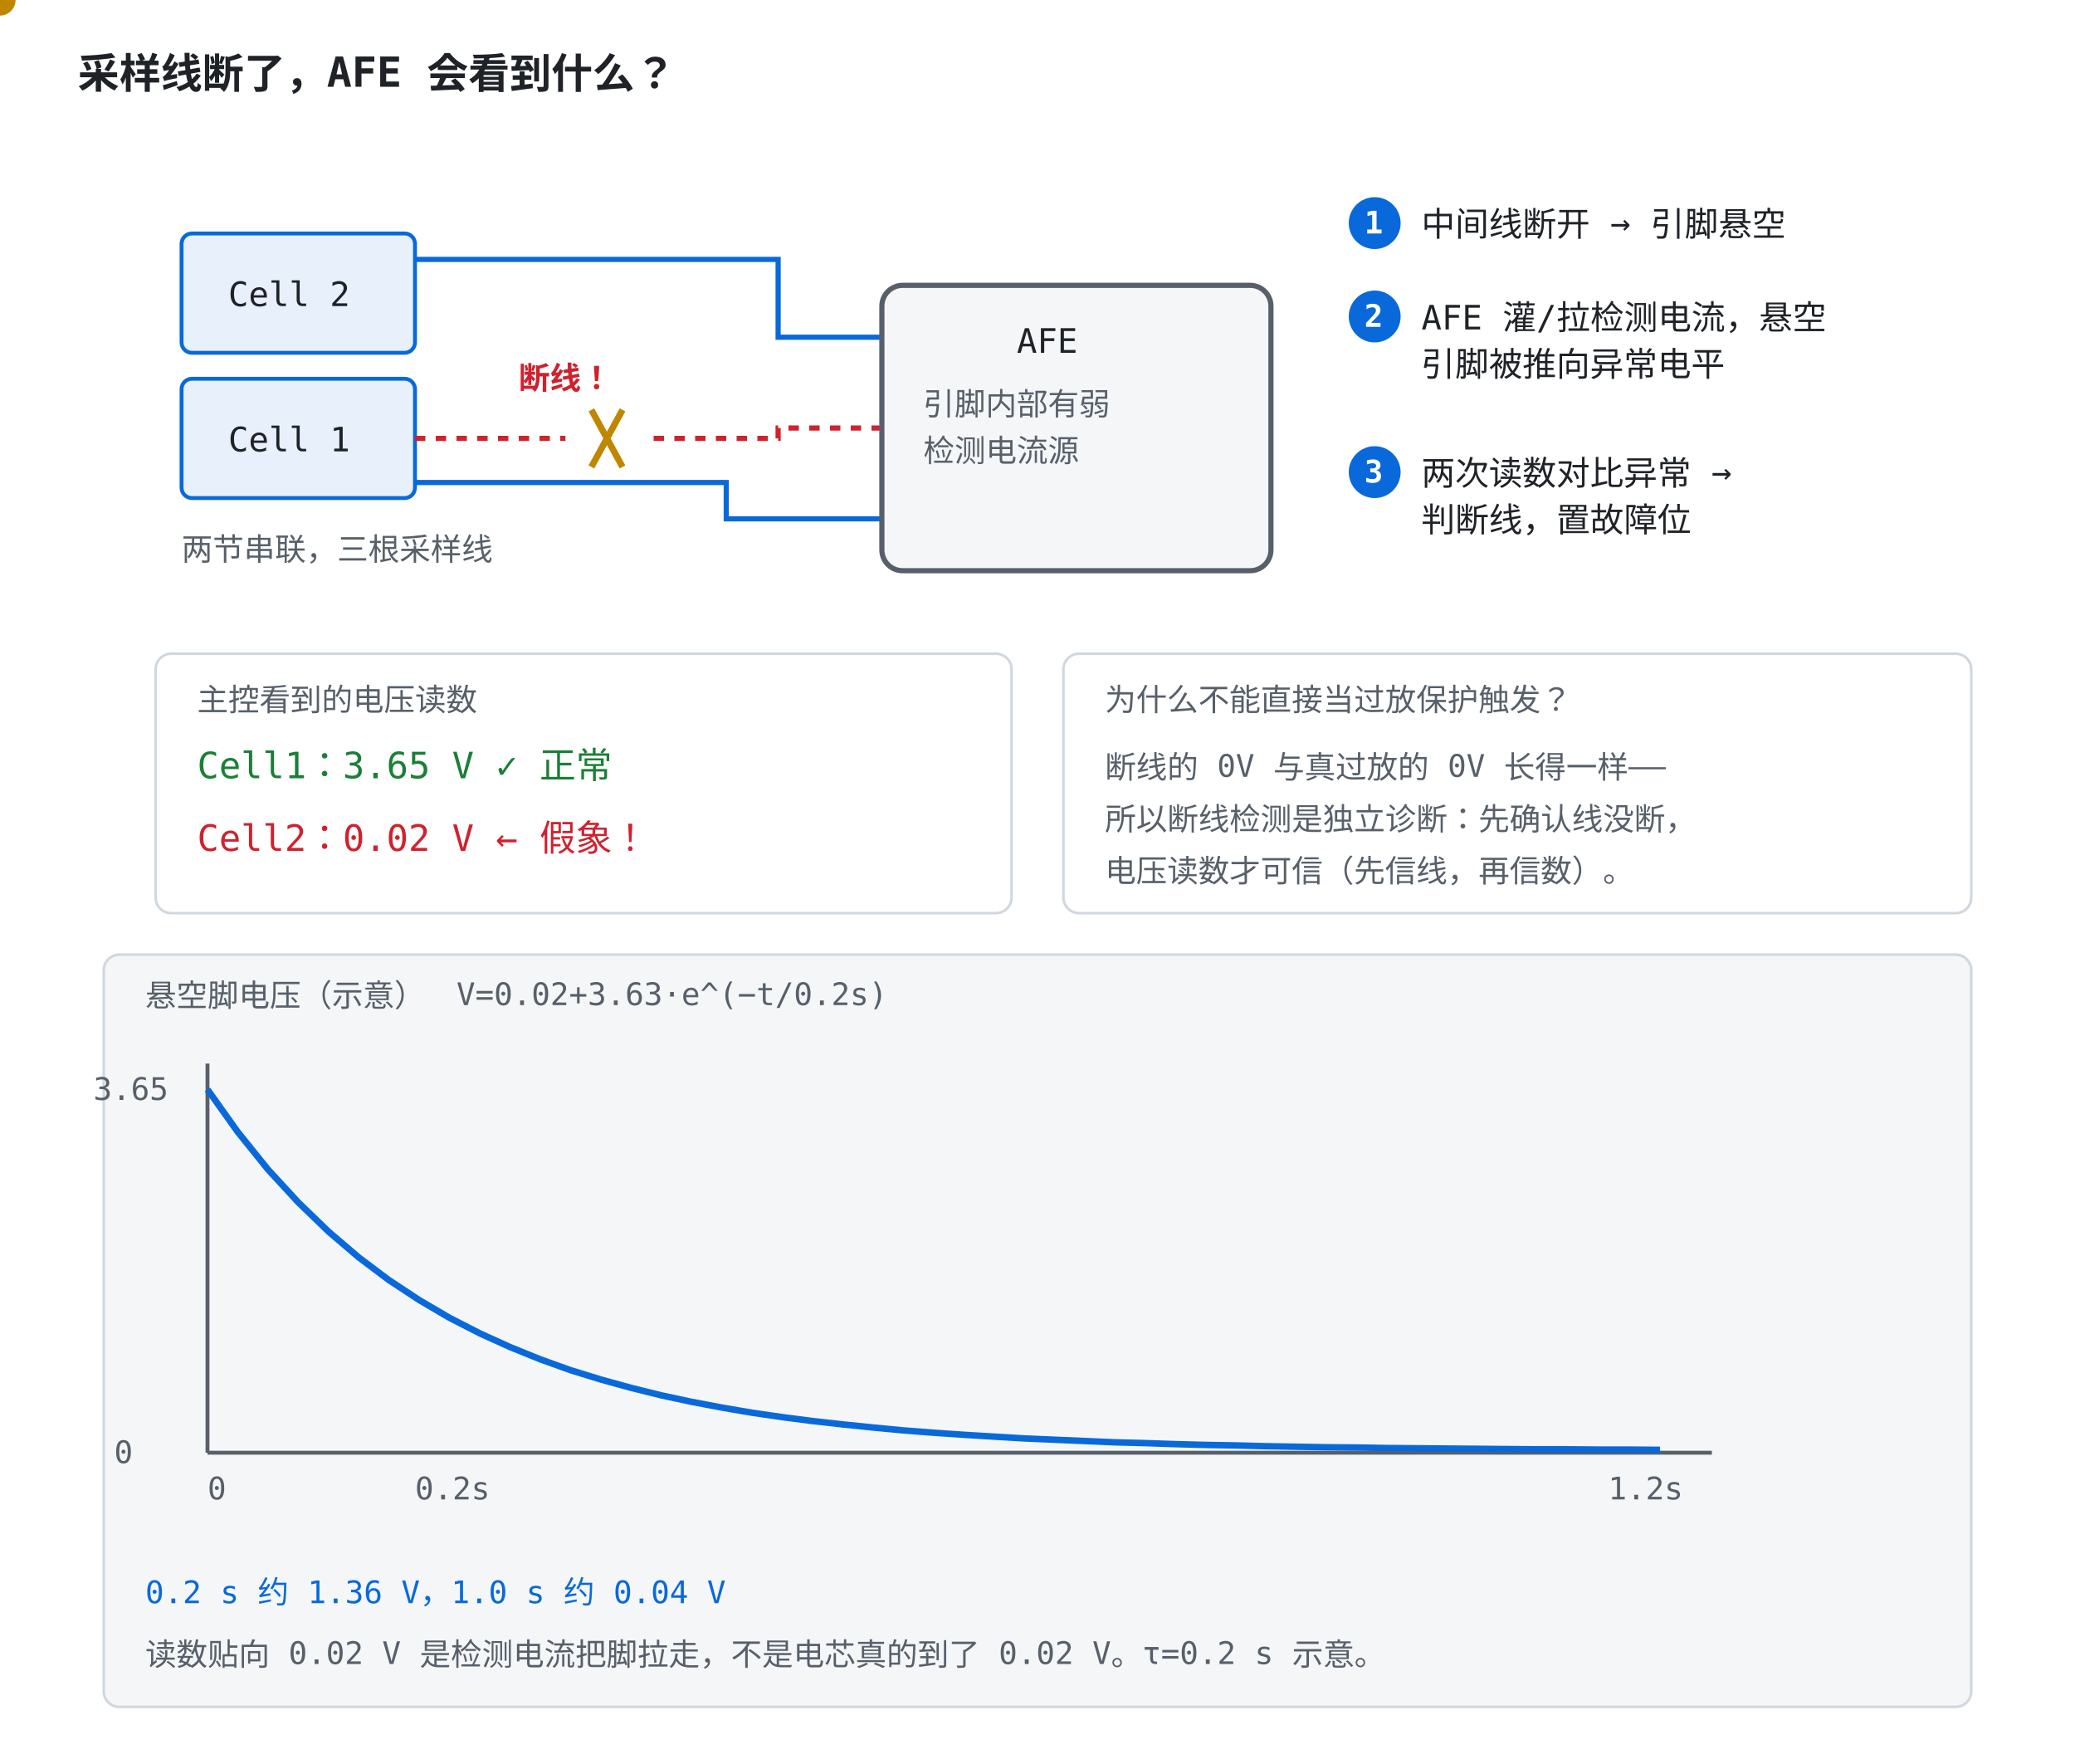
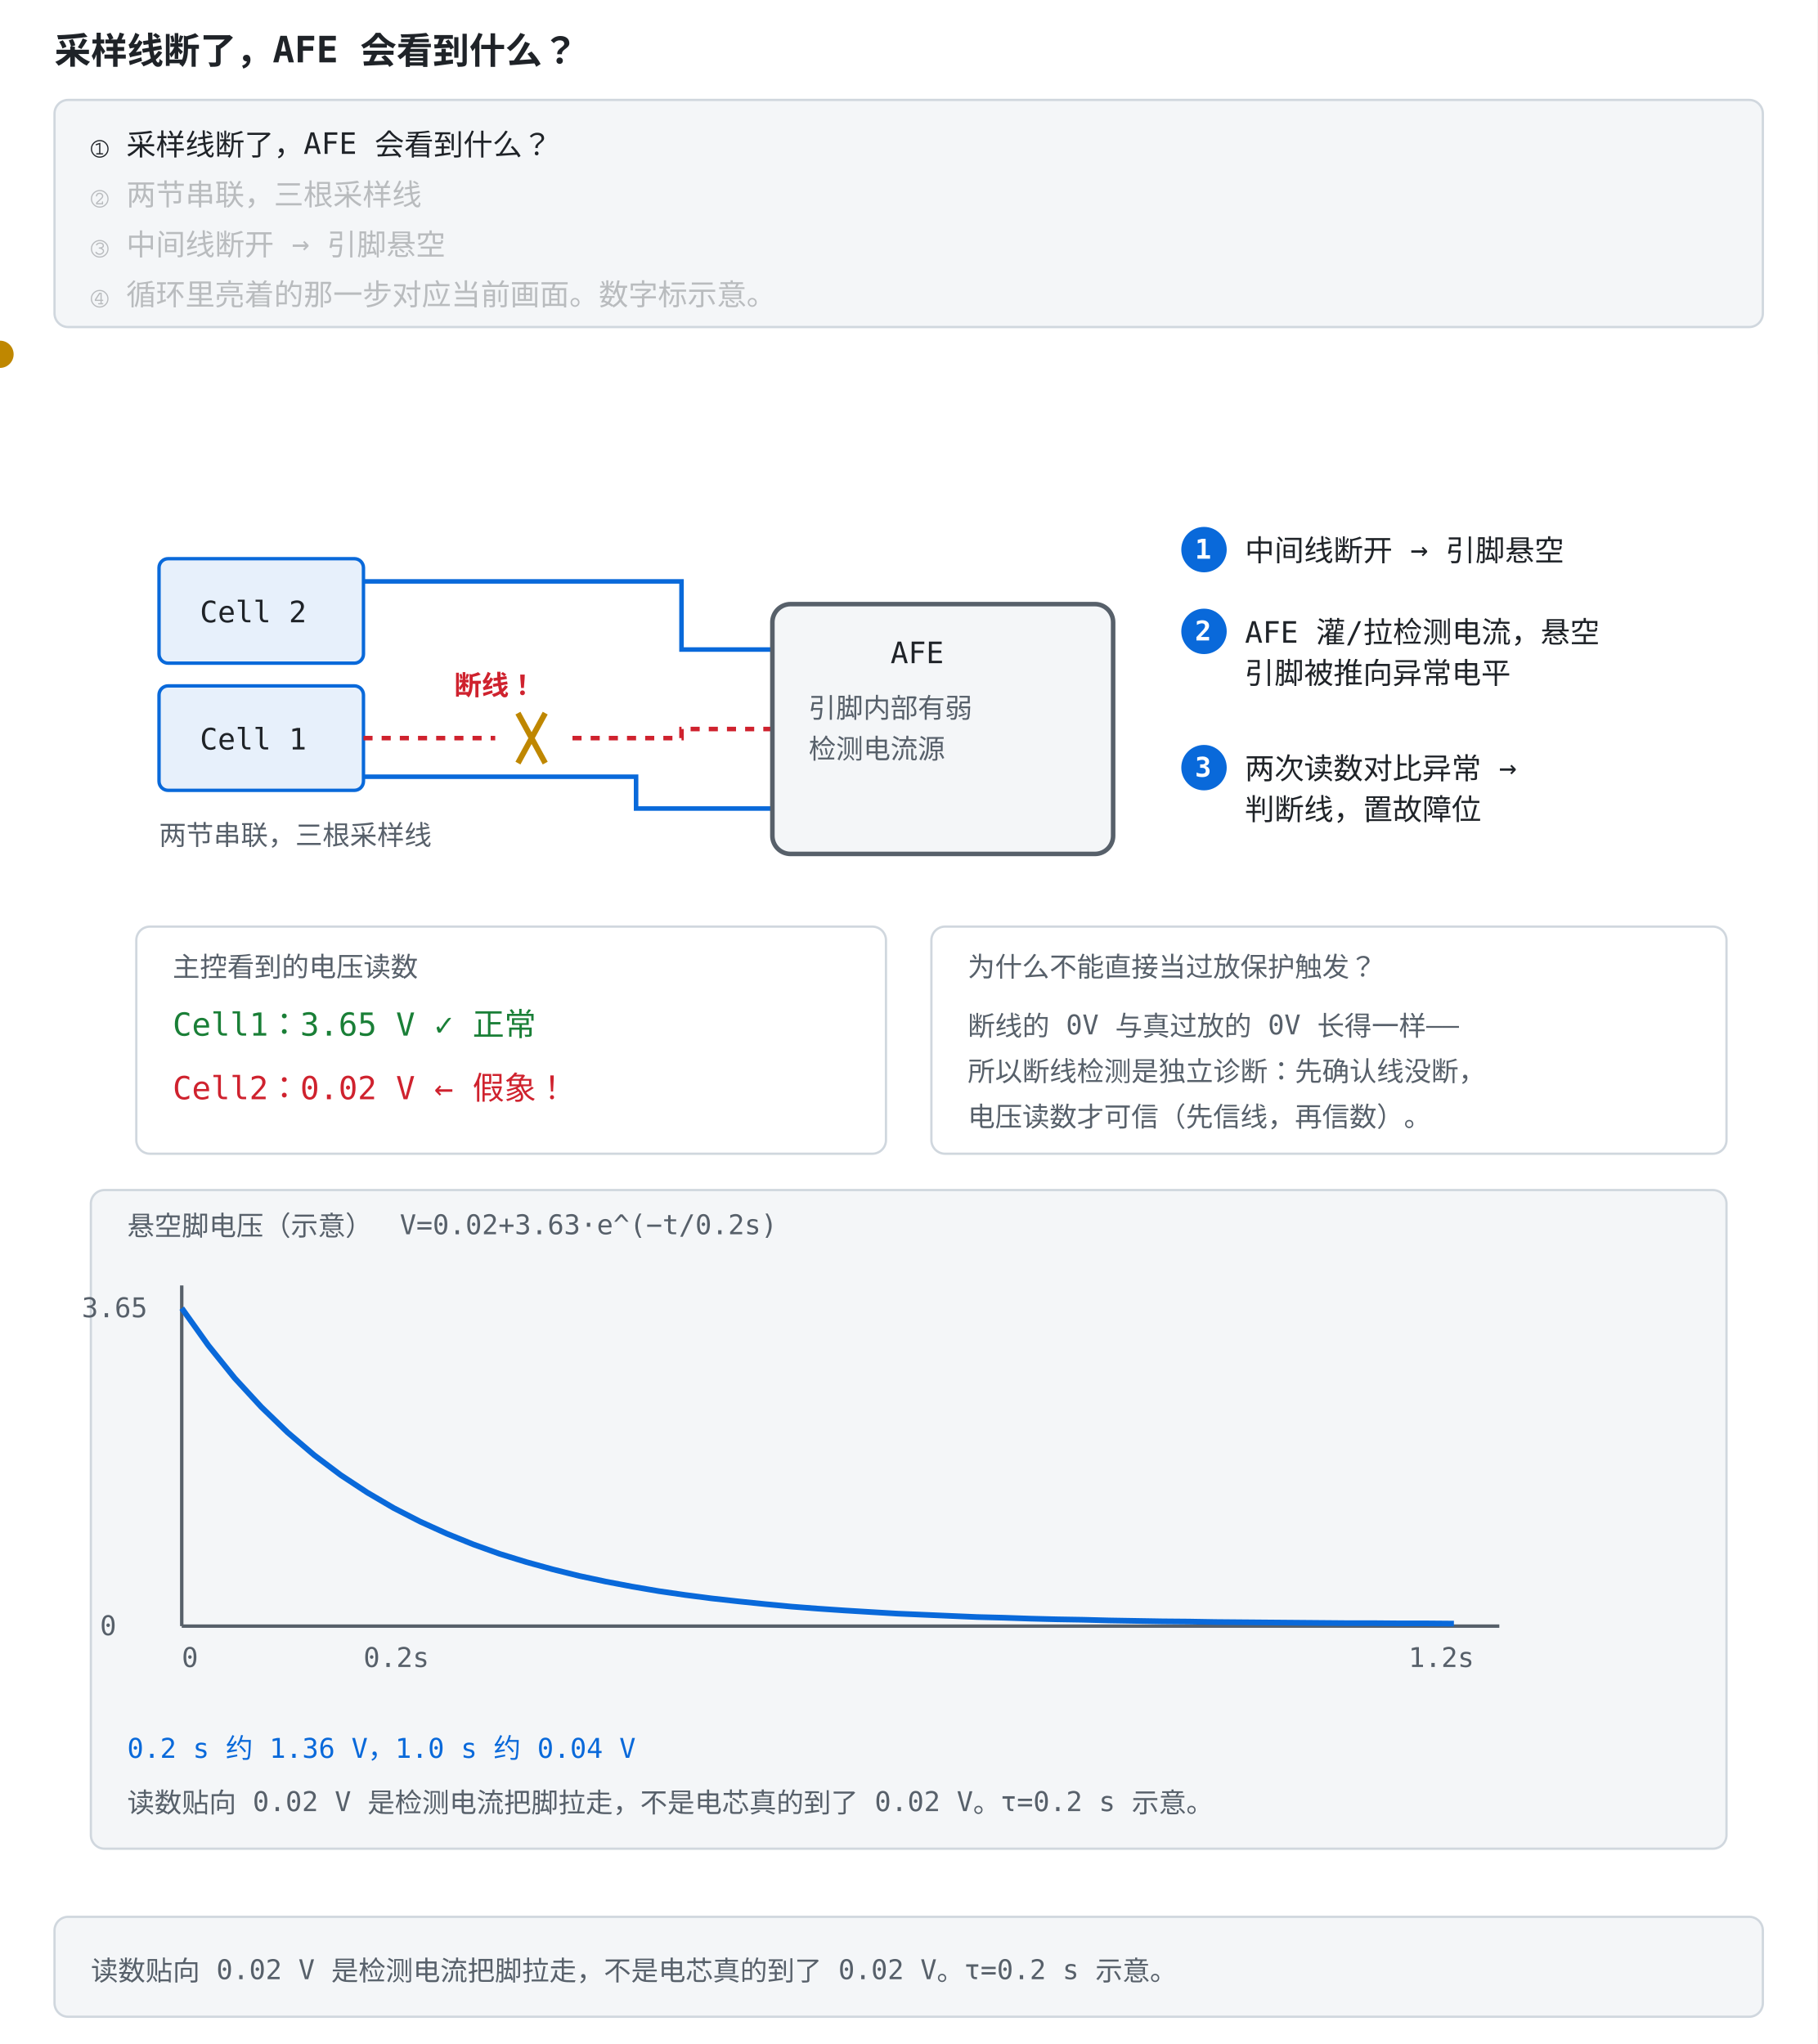
- <svg xmlns="http://www.w3.org/2000/svg" viewBox="0 0 800 680" role="img" font-family="ui-monospace, Consolas, monospace">
+ <svg xmlns="http://www.w3.org/2000/svg" viewBox="0 -156 800 900" role="img" font-family="ui-monospace, Consolas, monospace">
  <style>
    .bg { fill: #ffffff; }
    .panel { fill: #f4f6f8; stroke: #d0d7de; }
    .txt { fill: #1f2328; font-size: 13px; }
    .small { fill: #57606a; font-size: 12px; }
    .title { fill: #1f2328; font-size: 16px; font-weight: bold; }
    .cell { fill: #e7f0fb; stroke: #0969da; stroke-width: 1.5; }
    .wire { stroke: #0969da; stroke-width: 2; fill: none; }
    .broken { stroke: #cf222e; stroke-width: 2; stroke-dasharray: 4 4; fill: none; }
    .chip { fill: #f4f6f8; stroke: #57606a; stroke-width: 2; }
    .ok { fill: #1a7f37; }
    .bad { fill: #cf222e; }
    .spark { stroke: #bf8700; stroke-width: 2.5; }
    .gauge { fill: #ffffff; stroke: #d0d7de; }
    .badge { fill: #0969da; }
    .badget { fill: #ffffff; font-size: 12px; font-weight: bold; }
    .axis { stroke: #57606a; stroke-width: 1.5; fill: none; }
    .lineb { stroke: #0969da; stroke-width: 2.5; fill: none; }
    .doty { fill: #bf8700; }
    .hi { fill: #0969da; }
    @media (prefers-color-scheme: dark) {
      .bg { fill: #0d1117; }
      .panel { fill: #161b22; stroke: #30363d; }
      .txt { fill: #e6edf3; }
      .small { fill: #8b949e; }
      .title { fill: #e6edf3; }
      .cell { fill: #12233a; stroke: #4493f8; }
      .wire { stroke: #4493f8; }
      .broken { stroke: #ff7b72; }
      .chip { fill: #161b22; stroke: #8b949e; }
      .ok { fill: #3fb950; }
      .bad { fill: #ff7b72; }
      .spark { stroke: #d29922; }
      .gauge { fill: #0d1117; stroke: #30363d; }
      .badge { fill: #4493f8; }
      .badget { fill: #0d1117; }
      .axis { stroke: #8b949e; }
      .lineb { stroke: #4493f8; }
      .doty { fill: #d29922; }
      .hi { fill: #4493f8; }
    }
  </style>
+   <rect class="bg" x="0" y="-156" width="800" height="900" />
+   <text class="title" x="24" y="-128">采样线断了，AFE 会看到什么？</text>
+   <rect class="panel" x="24" y="-112" width="752" height="100" rx="6" />
+   <text class="txt" x="40" y="-88" opacity="1">① 采样线断了，AFE 会看到什么？<animate attributeName="opacity" values="1;1;0.28;0.28;0.28;0.28;0.28;0.28" keyTimes="0;0.249;0.25;0.499;0.5;0.749;0.75;1" dur="12s" repeatCount="indefinite" />
+   </text>
+   <text class="txt" x="40" y="-66" opacity="0.28">② 两节串联，三根采样线<animate attributeName="opacity" values="0.28;0.28;1;1;0.28;0.28;0.28;0.28" keyTimes="0;0.249;0.25;0.499;0.5;0.749;0.75;1" dur="12s" repeatCount="indefinite" />
+   </text>
+   <text class="txt" x="40" y="-44" opacity="0.28">③ 中间线断开 → 引脚悬空<animate attributeName="opacity" values="0.28;0.28;0.28;0.28;1;1;0.28;0.28" keyTimes="0;0.249;0.25;0.499;0.5;0.749;0.75;1" dur="12s" repeatCount="indefinite" />
+   </text>
+   <text class="txt" x="40" y="-22" opacity="0.28">④ 循环里亮着的那一步对应当前画面。数字标示意。<animate attributeName="opacity" values="0.28;0.28;0.28;0.28;0.28;0.28;1;1" keyTimes="0;0.249;0.25;0.499;0.5;0.749;0.75;1" dur="12s" repeatCount="indefinite" />
+   </text>
+   <rect class="panel" x="24" y="688" width="752" height="44" rx="6" />
+   <text class="small" x="40" y="716">读数贴向 0.02 V 是检测电流把脚拉走，不是电芯真的到了 0.02 V。τ=0.2 s 示意。</text>
  <rect class="bg" width="800" height="680" />
-   <text class="title" x="30" y="34">采样线断了，AFE 会看到什么？</text>
  <g>
    <rect class="cell" x="70" y="90" width="90" height="46" rx="4" />
    <text class="txt" x="88" y="118">Cell 2</text>
    <rect class="cell" x="70" y="146" width="90" height="46" rx="4" />
    <text class="txt" x="88" y="174">Cell 1</text>
    <text class="small" x="70" y="216">两节串联，三根采样线</text>
  </g>
  <path class="wire" d="M 160 100 H 300 V 130 H 340" />
  <path class="broken" d="M 160 169 H 218 M 252 169 H 300 V 165 H 340" />
  <path class="wire" d="M 160 186 H 280 V 200 H 340" />
  <g>
    <line class="spark" x1="228" y1="158" x2="240" y2="180">
      <animate attributeName="opacity" values="1;0.1;1" dur="0.7s" repeatCount="indefinite" />
    </line>
    <line class="spark" x1="240" y1="158" x2="228" y2="180">
      <animate attributeName="opacity" values="0.1;1;0.1" dur="0.7s" repeatCount="indefinite" />
    </line>
    <text class="bad" x="200" y="150" font-size="12" font-weight="bold">断线！</text>
  </g>
  <rect class="chip" x="340" y="110" width="150" height="110" rx="8" />
  <text class="txt" x="392" y="136">AFE</text>
  <text class="small" x="356" y="160">引脚内部有弱</text>
  <text class="small" x="356" y="178">检测电流源</text>
  <g>
    <circle class="badge" cx="530" cy="86" r="10" />
    <text class="badget" x="526" y="90">1</text>
    <text class="txt" x="548" y="91">中间线断开 → 引脚悬空</text>
    <circle class="badge" cx="530" cy="122" r="10" />
    <text class="badget" x="526" y="126">2</text>
    <text class="txt" x="548" y="127">AFE 灌/拉检测电流，悬空</text>
    <text class="txt" x="548" y="145">引脚被推向异常电平</text>
    <circle class="badge" cx="530" cy="182" r="10" />
    <text class="badget" x="526" y="186">3</text>
    <text class="txt" x="548" y="187">两次读数对比异常 →</text>
    <text class="txt" x="548" y="205">判断线，置故障位</text>
  </g>
  <rect class="gauge" x="60" y="252" width="330" height="100" rx="6" />
  <text class="small" x="76" y="274">主控看到的电压读数</text>
  <text class="ok" x="76" y="300" font-size="14">Cell1：3.65 V ✓ 正常</text>
  <text class="bad" x="76" y="328" font-size="14">Cell2：0.02 V ← 假象！
    <animate attributeName="opacity" values="1;0.55;1" dur="1.2s" repeatCount="indefinite" />
  </text>
  <rect class="gauge" x="410" y="252" width="350" height="100" rx="6" />
  <text class="small" x="426" y="274">为什么不能直接当过放保护触发？</text>
  <text class="small" x="426" y="300">断线的 0V 与真过放的 0V 长得一样——</text>
  <text class="small" x="426" y="320">所以断线检测是独立诊断：先确认线没断，</text>
  <text class="small" x="426" y="340">电压读数才可信（先信线，再信数）。</text>
  <rect class="panel" x="40" y="368" width="720" height="290" rx="6" />
  <text class="small" x="56" y="388">悬空脚电压（示意）　V=0.02+3.63·e^(−t/0.2s)</text>
  <line class="axis" x1="80" y1="410" x2="80" y2="560" />
  <line class="axis" x1="80" y1="560" x2="660" y2="560" />
  <text class="small" x="36" y="424">3.65</text>
  <text class="small" x="44" y="564">0</text>
  <text class="small" x="80" y="578">0</text>
  <text class="small" x="160" y="578">0.2s</text>
  <text class="small" x="620" y="578">1.2s</text>
  <polyline class="lineb" points="80.0,420.0 91.7,436.4 103.3,450.8 115.0,463.5 126.7,474.8 138.3,484.7 150.0,493.5 161.7,501.2 173.3,508.0 185.0,514.0 196.7,519.3 208.3,524.0 220.0,528.2 231.7,531.8 243.3,535.0 255.0,537.9 266.7,540.4 278.3,542.6 290.0,544.6 301.7,546.3 313.3,547.8 325.0,549.1 336.7,550.3 348.3,551.4 360.0,552.3 371.7,553.1 383.3,553.8 395.0,554.5 406.7,555.0 418.3,555.5 430.0,556.0 441.7,556.3 453.3,556.7 465.0,557.0 476.7,557.2 488.3,557.5 500.0,557.7 511.7,557.9 523.3,558.0 535.0,558.2 546.7,558.3 558.3,558.4 570.0,558.5 581.7,558.6 593.3,558.7 605.0,558.7 616.7,558.8 628.3,558.8 640.0,558.9" />
  <text class="hi" x="56" y="618">0.2 s 约 1.36 V，1.0 s 约 0.04 V</text>
  <circle class="doty" r="6">
    <animate attributeName="cx" values="80.0;126.7;173.3;220.0;266.7;313.3;360.0;406.7;453.3;500.0;546.7;593.3;640.0" keyTimes="0;0.083;0.167;0.25;0.333;0.417;0.5;0.583;0.667;0.75;0.833;0.917;1" dur="8s" repeatCount="indefinite" />
    <animate attributeName="cy" values="420.0;474.8;508.0;528.2;540.4;547.8;552.3;555.0;556.7;557.7;558.3;558.7;558.9" keyTimes="0;0.083;0.167;0.25;0.333;0.417;0.5;0.583;0.667;0.75;0.833;0.917;1" dur="8s" repeatCount="indefinite" />
  </circle>
  <text class="small" x="56" y="642">读数贴向 0.02 V 是检测电流把脚拉走，不是电芯真的到了 0.02 V。τ=0.2 s 示意。</text>
</svg>
